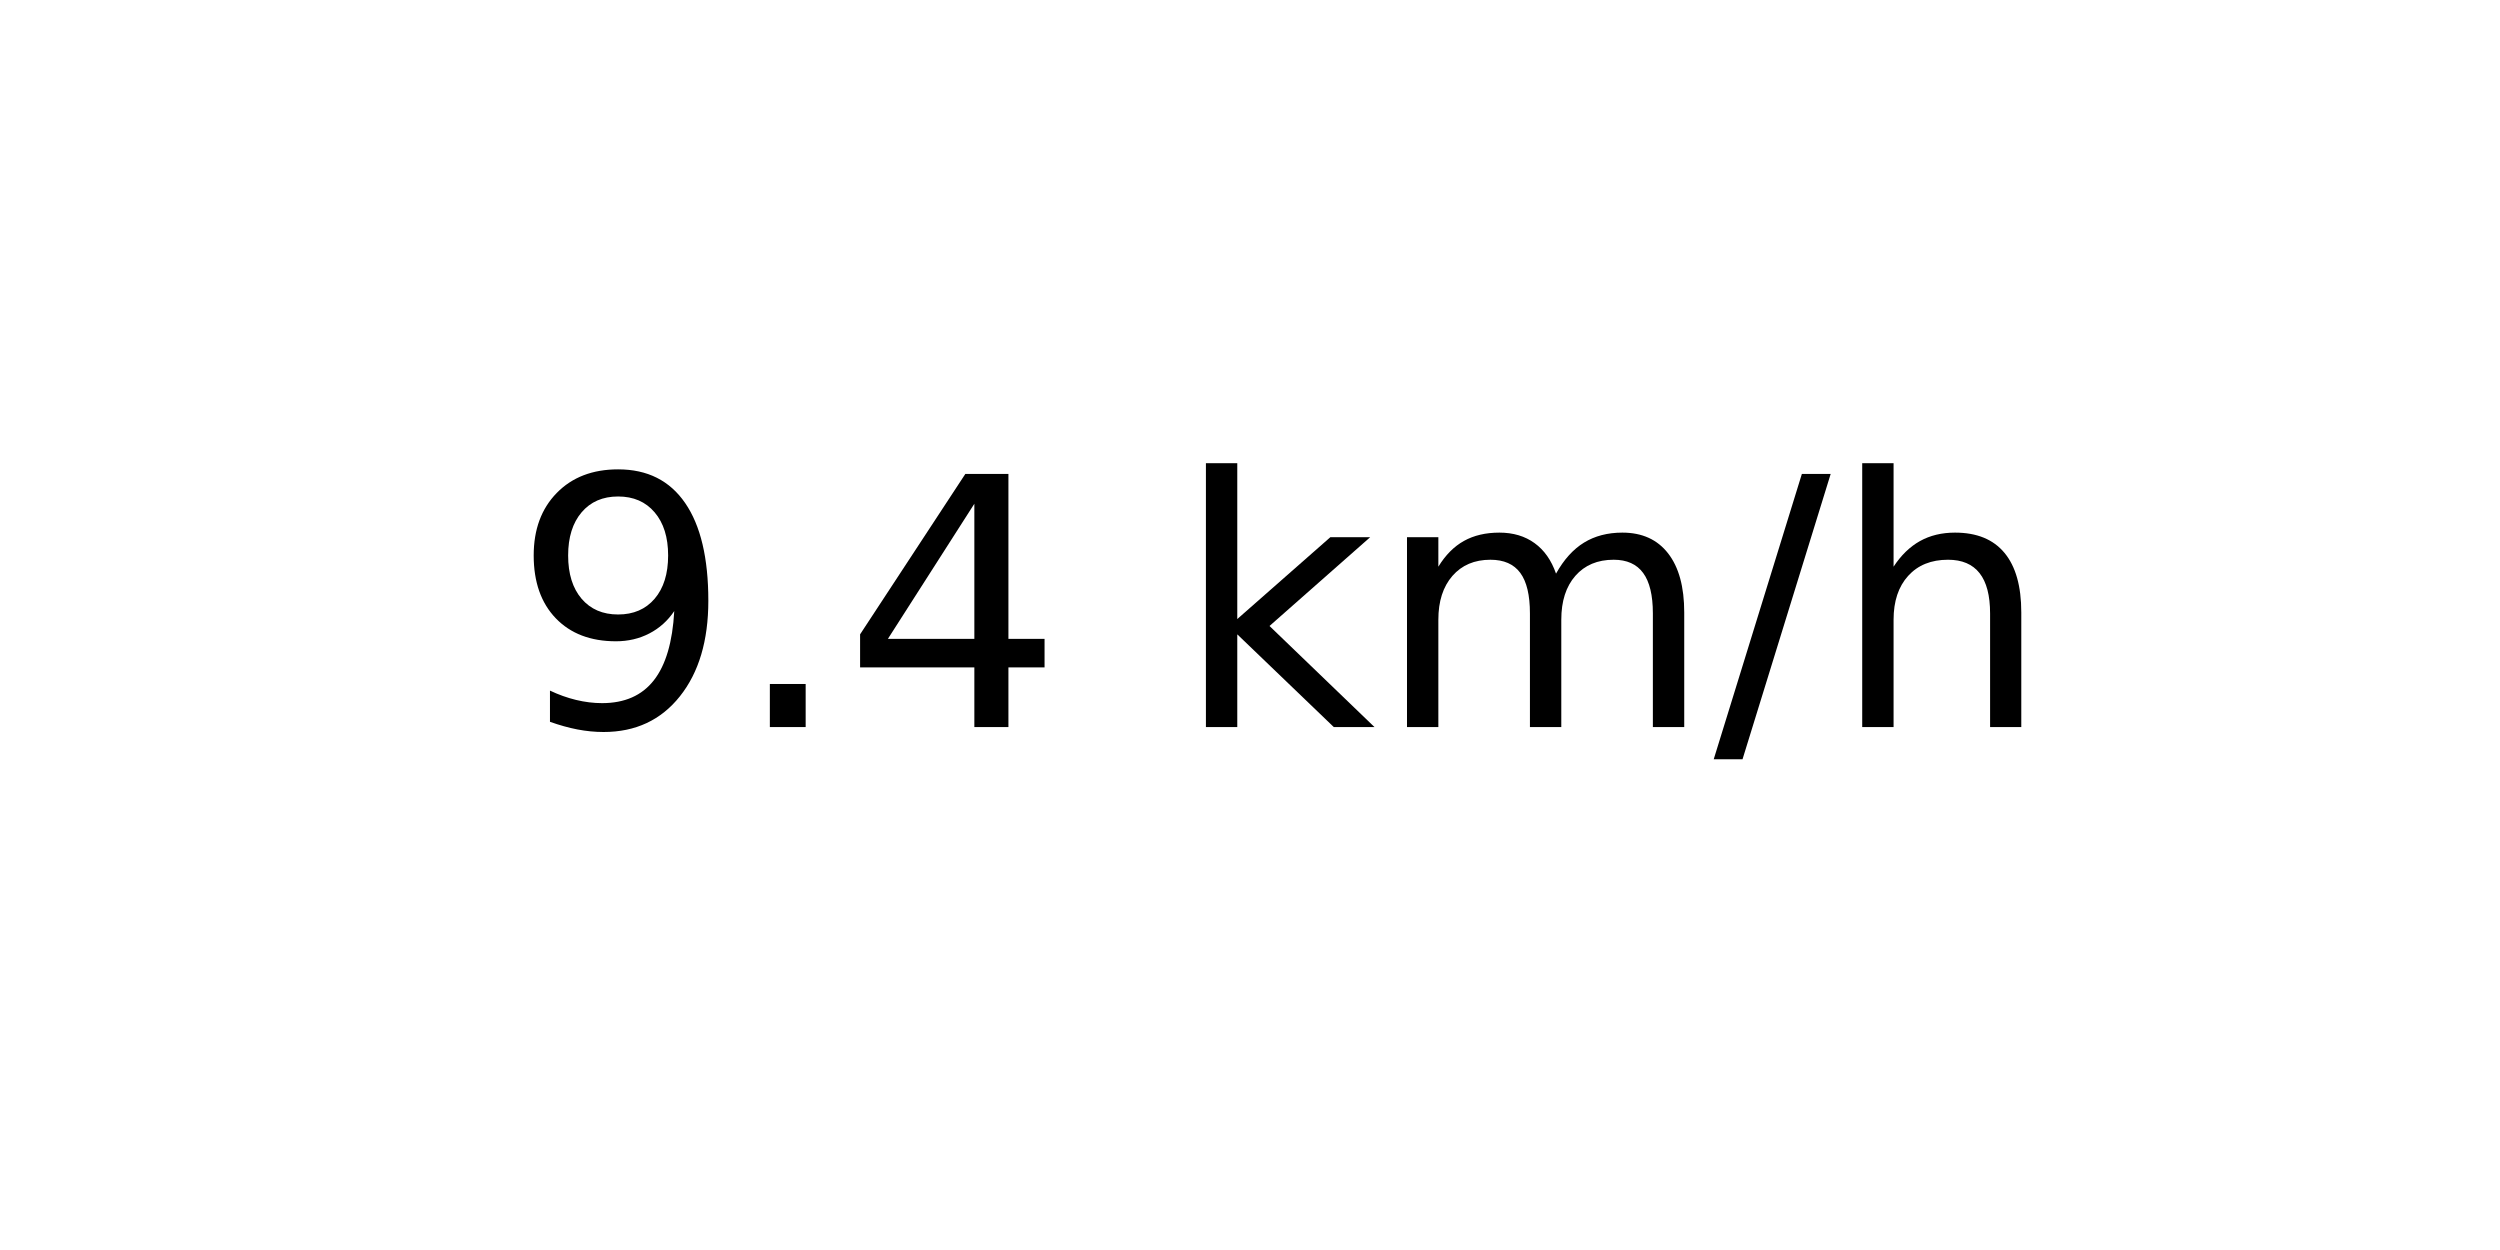
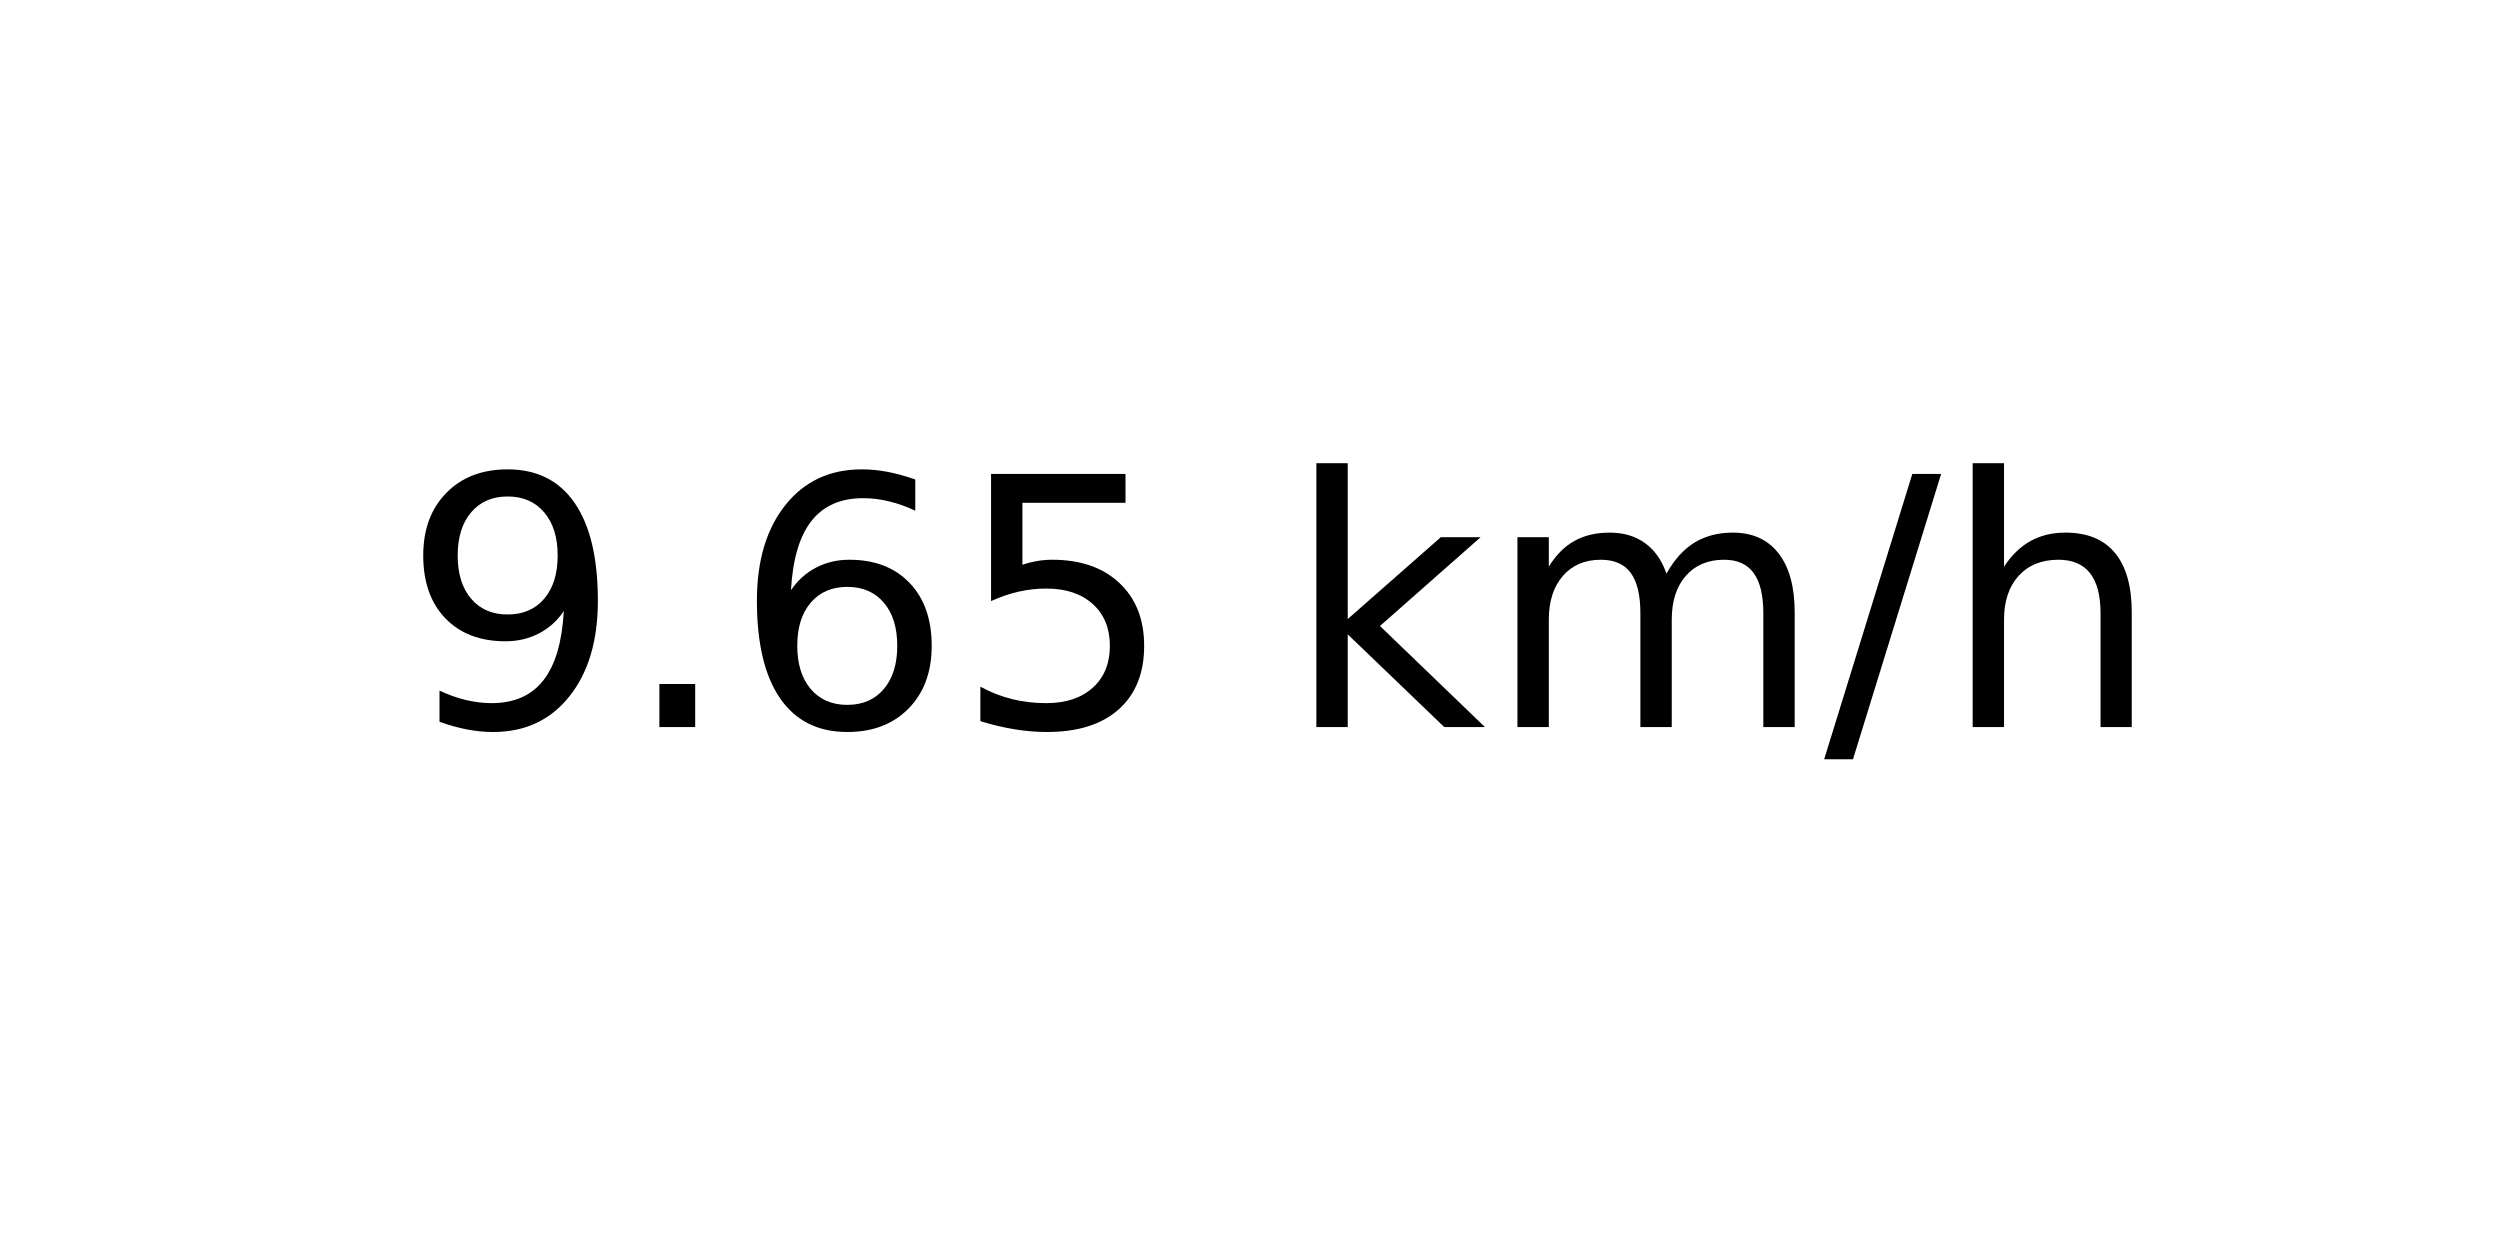
<svg xmlns="http://www.w3.org/2000/svg" xmlns:xlink="http://www.w3.org/1999/xlink" width="72pt" height="36pt" viewBox="0 0 72 36" version="1.1">
  <defs>
    <style type="text/css">*{stroke-linejoin: round; stroke-linecap: butt}</style>
  </defs>
  <g id="figure_1">
    <g id="axes_1">
      <g id="text_1">
-         <g transform="translate(14.74062 20.93937) scale(0.1 -0.1)">
+         <g transform="translate(11.55937 20.93937) scale(0.1 -0.1)">
          <defs>
            <path id="DejaVuSans-39" d="M 703 97  L 703 672  Q 941 559 1184 500  Q 1428 441 1663 441  Q 2288 441 2617 861  Q 2947 1281 2994 2138  Q 2813 1869 2534 1725  Q 2256 1581 1919 1581  Q 1219 1581 811 2004  Q 403 2428 403 3163  Q 403 3881 828 4315  Q 1253 4750 1959 4750  Q 2769 4750 3195 4129  Q 3622 3509 3622 2328  Q 3622 1225 3098 567  Q 2575 -91 1691 -91  Q 1453 -91 1209 -44  Q 966 3 703 97  z M 1959 2075  Q 2384 2075 2632 2365  Q 2881 2656 2881 3163  Q 2881 3666 2632 3958  Q 2384 4250 1959 4250  Q 1534 4250 1286 3958  Q 1038 3666 1038 3163  Q 1038 2656 1286 2365  Q 1534 2075 1959 2075  z " transform="scale(0.015625)" />
            <path id="DejaVuSans-2e" d="M 684 794  L 1344 794  L 1344 0  L 684 0  L 684 794  z " transform="scale(0.015625)" />
-             <path id="DejaVuSans-34" d="M 2419 4116  L 825 1625  L 2419 1625  L 2419 4116  z M 2253 4666  L 3047 4666  L 3047 1625  L 3713 1625  L 3713 1100  L 3047 1100  L 3047 0  L 2419 0  L 2419 1100  L 313 1100  L 313 1709  L 2253 4666  z " transform="scale(0.015625)" />
+             <path id="DejaVuSans-36" d="M 2113 2584  Q 1688 2584 1439 2293  Q 1191 2003 1191 1497  Q 1191 994 1439 701  Q 1688 409 2113 409  Q 2538 409 2786 701  Q 3034 994 3034 1497  Q 3034 2003 2786 2293  Q 2538 2584 2113 2584  z M 3366 4563  L 3366 3988  Q 3128 4100 2886 4159  Q 2644 4219 2406 4219  Q 1781 4219 1451 3797  Q 1122 3375 1075 2522  Q 1259 2794 1537 2939  Q 1816 3084 2150 3084  Q 2853 3084 3261 2657  Q 3669 2231 3669 1497  Q 3669 778 3244 343  Q 2819 -91 2113 -91  Q 1303 -91 875 529  Q 447 1150 447 2328  Q 447 3434 972 4092  Q 1497 4750 2381 4750  Q 2619 4750 2861 4703  Q 3103 4656 3366 4563  z " transform="scale(0.015625)" />
+             <path id="DejaVuSans-35" d="M 691 4666  L 3169 4666  L 3169 4134  L 1269 4134  L 1269 2991  Q 1406 3038 1543 3061  Q 1681 3084 1819 3084  Q 2600 3084 3056 2656  Q 3513 2228 3513 1497  Q 3513 744 3044 326  Q 2575 -91 1722 -91  Q 1428 -91 1123 -41  Q 819 9 494 109  L 494 744  Q 775 591 1075 516  Q 1375 441 1709 441  Q 2250 441 2565 725  Q 2881 1009 2881 1497  Q 2881 1984 2565 2268  Q 2250 2553 1709 2553  Q 1456 2553 1204 2497  Q 953 2441 691 2322  L 691 4666  z " transform="scale(0.015625)" />
            <path id="DejaVuSans-20" transform="scale(0.015625)" />
            <path id="DejaVuSans-6b" d="M 581 4863  L 1159 4863  L 1159 1991  L 2875 3500  L 3609 3500  L 1753 1863  L 3688 0  L 2938 0  L 1159 1709  L 1159 0  L 581 0  L 581 4863  z " transform="scale(0.015625)" />
            <path id="DejaVuSans-6d" d="M 3328 2828  Q 3544 3216 3844 3400  Q 4144 3584 4550 3584  Q 5097 3584 5394 3201  Q 5691 2819 5691 2113  L 5691 0  L 5113 0  L 5113 2094  Q 5113 2597 4934 2840  Q 4756 3084 4391 3084  Q 3944 3084 3684 2787  Q 3425 2491 3425 1978  L 3425 0  L 2847 0  L 2847 2094  Q 2847 2600 2669 2842  Q 2491 3084 2119 3084  Q 1678 3084 1418 2786  Q 1159 2488 1159 1978  L 1159 0  L 581 0  L 581 3500  L 1159 3500  L 1159 2956  Q 1356 3278 1631 3431  Q 1906 3584 2284 3584  Q 2666 3584 2933 3390  Q 3200 3197 3328 2828  z " transform="scale(0.015625)" />
            <path id="DejaVuSans-2f" d="M 1625 4666  L 2156 4666  L 531 -594  L 0 -594  L 1625 4666  z " transform="scale(0.015625)" />
            <path id="DejaVuSans-68" d="M 3513 2113  L 3513 0  L 2938 0  L 2938 2094  Q 2938 2591 2744 2837  Q 2550 3084 2163 3084  Q 1697 3084 1428 2787  Q 1159 2491 1159 1978  L 1159 0  L 581 0  L 581 4863  L 1159 4863  L 1159 2956  Q 1366 3272 1645 3428  Q 1925 3584 2291 3584  Q 2894 3584 3203 3211  Q 3513 2838 3513 2113  z " transform="scale(0.015625)" />
          </defs>
          <use xlink:href="#DejaVuSans-39" />
          <use xlink:href="#DejaVuSans-2e" x="63.623" />
-           <use xlink:href="#DejaVuSans-34" x="95.41" />
-           <use xlink:href="#DejaVuSans-20" x="159.033" />
-           <use xlink:href="#DejaVuSans-6b" x="190.82" />
-           <use xlink:href="#DejaVuSans-6d" x="248.73" />
-           <use xlink:href="#DejaVuSans-2f" x="346.143" />
-           <use xlink:href="#DejaVuSans-68" x="379.834" />
+           <use xlink:href="#DejaVuSans-36" x="95.41" />
+           <use xlink:href="#DejaVuSans-35" x="159.033" />
+           <use xlink:href="#DejaVuSans-20" x="222.656" />
+           <use xlink:href="#DejaVuSans-6b" x="254.443" />
+           <use xlink:href="#DejaVuSans-6d" x="312.354" />
+           <use xlink:href="#DejaVuSans-2f" x="409.766" />
+           <use xlink:href="#DejaVuSans-68" x="443.457" />
        </g>
      </g>
    </g>
  </g>
</svg>
